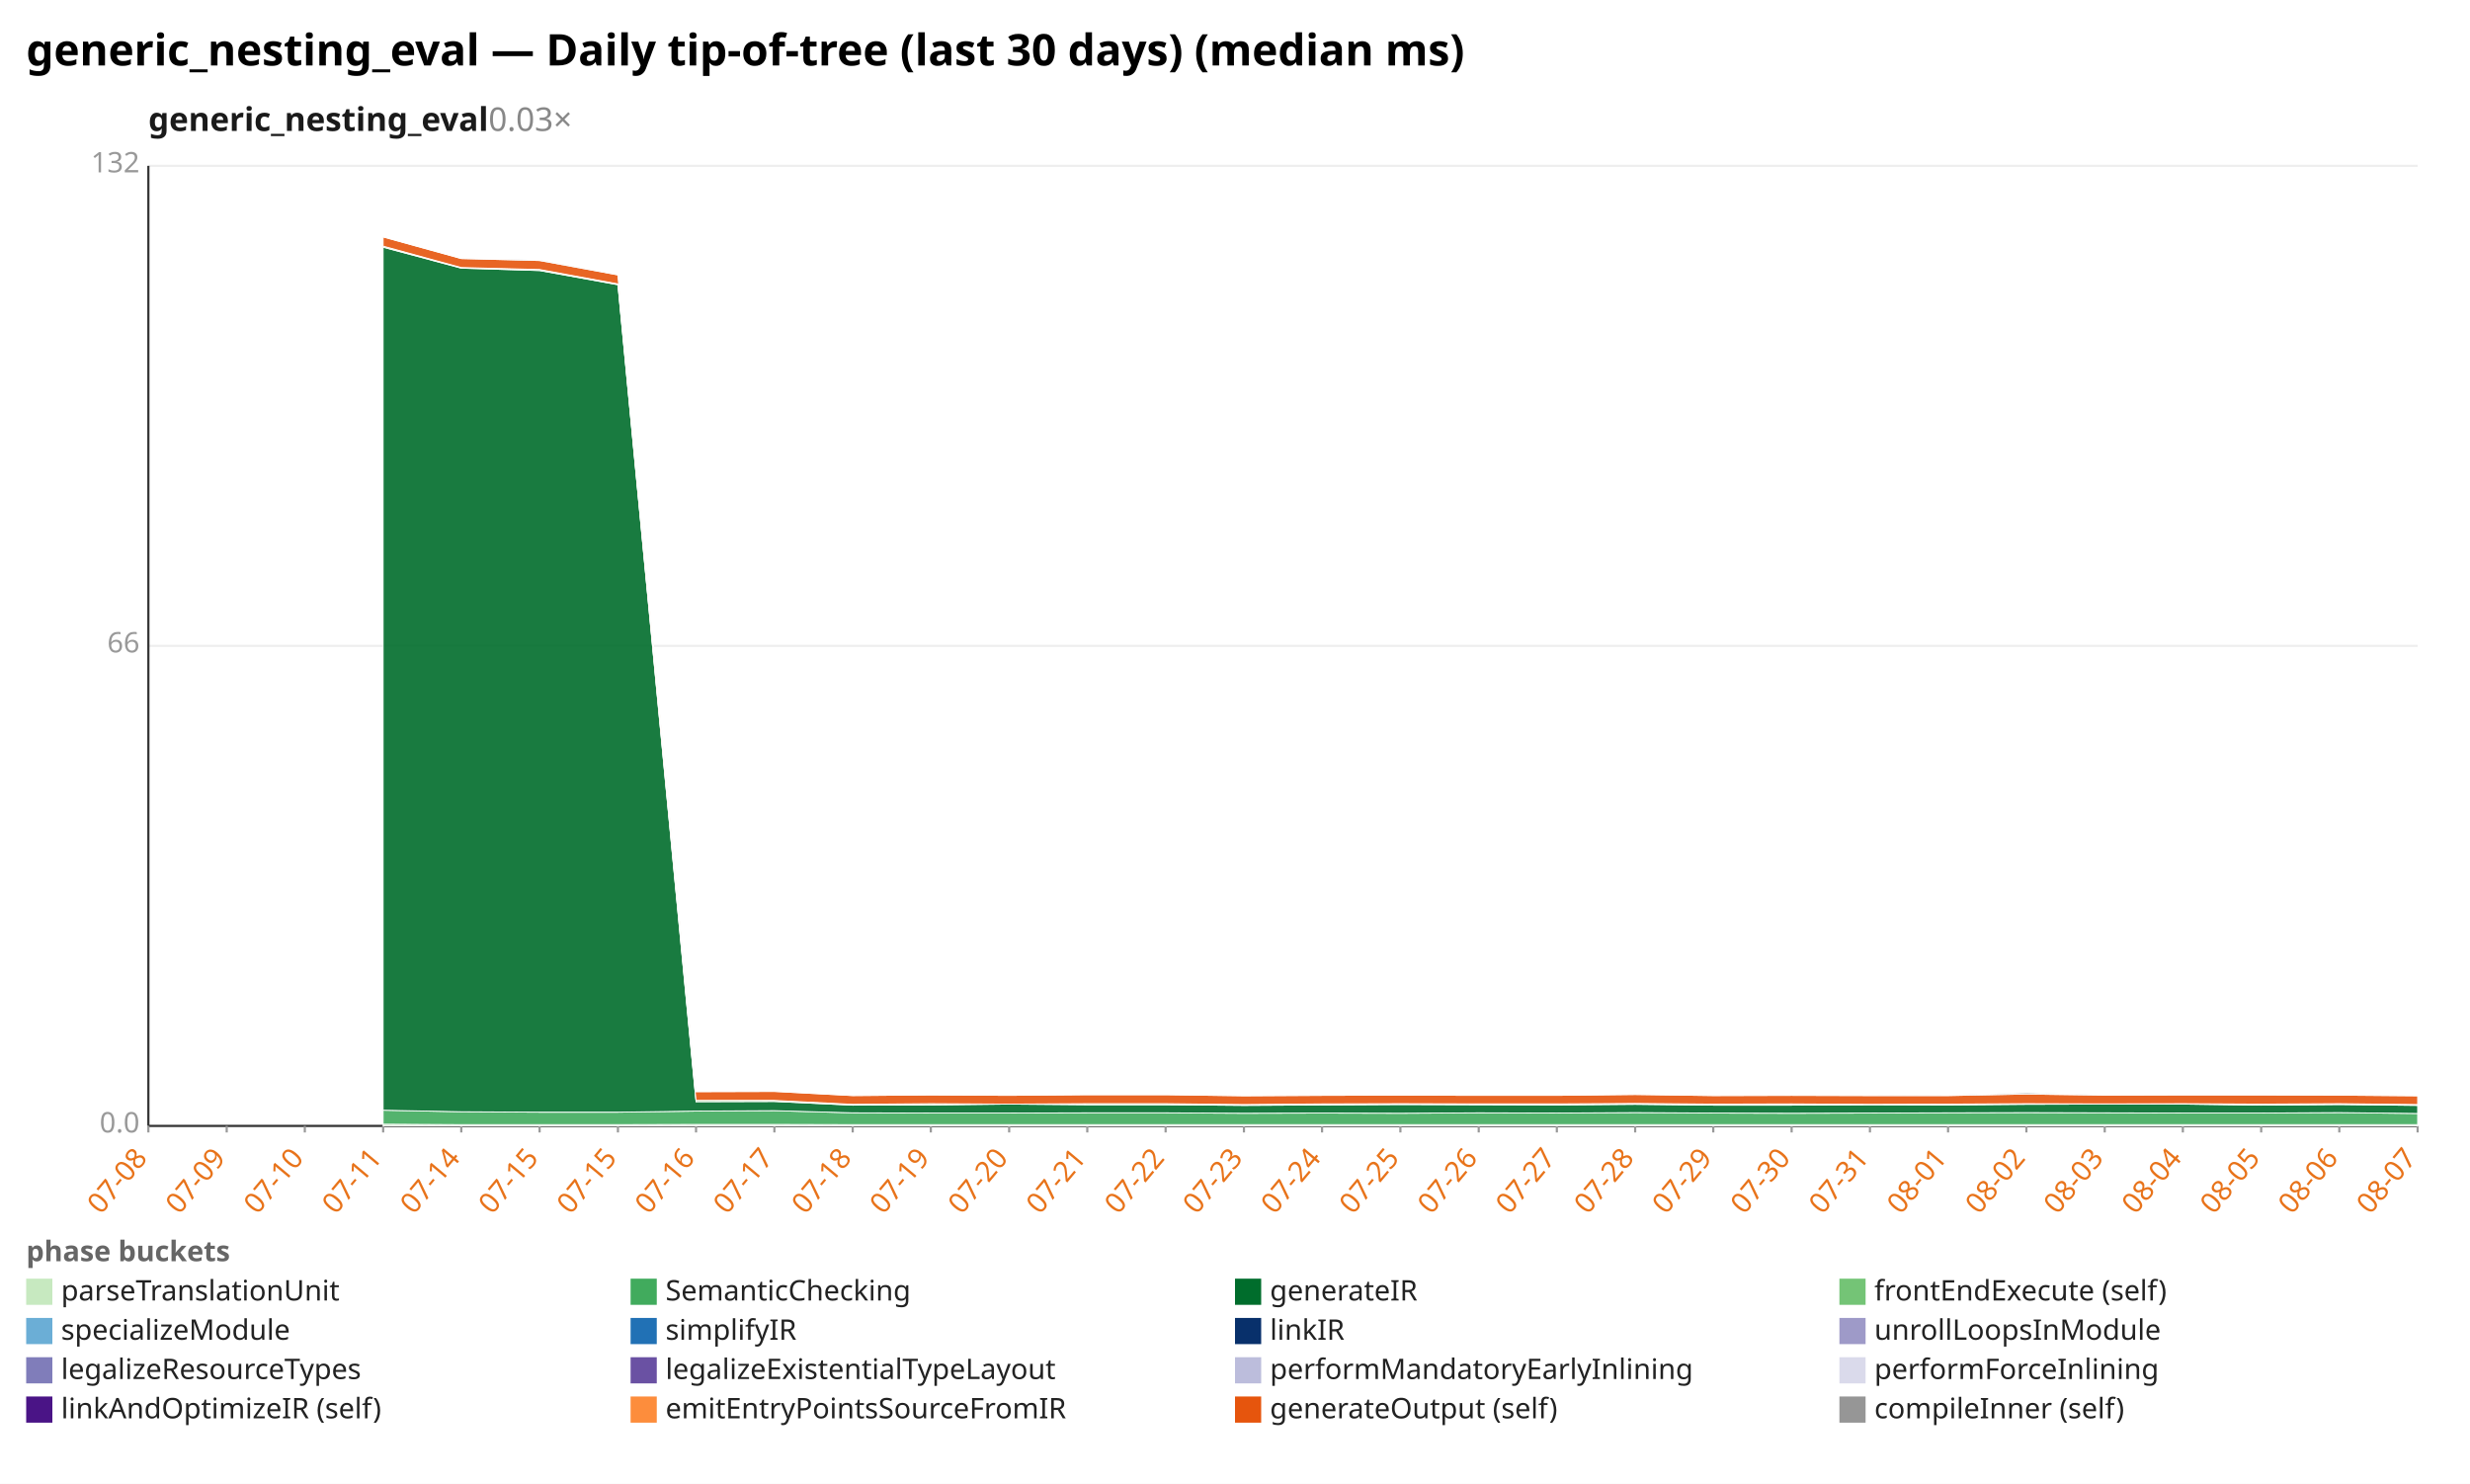
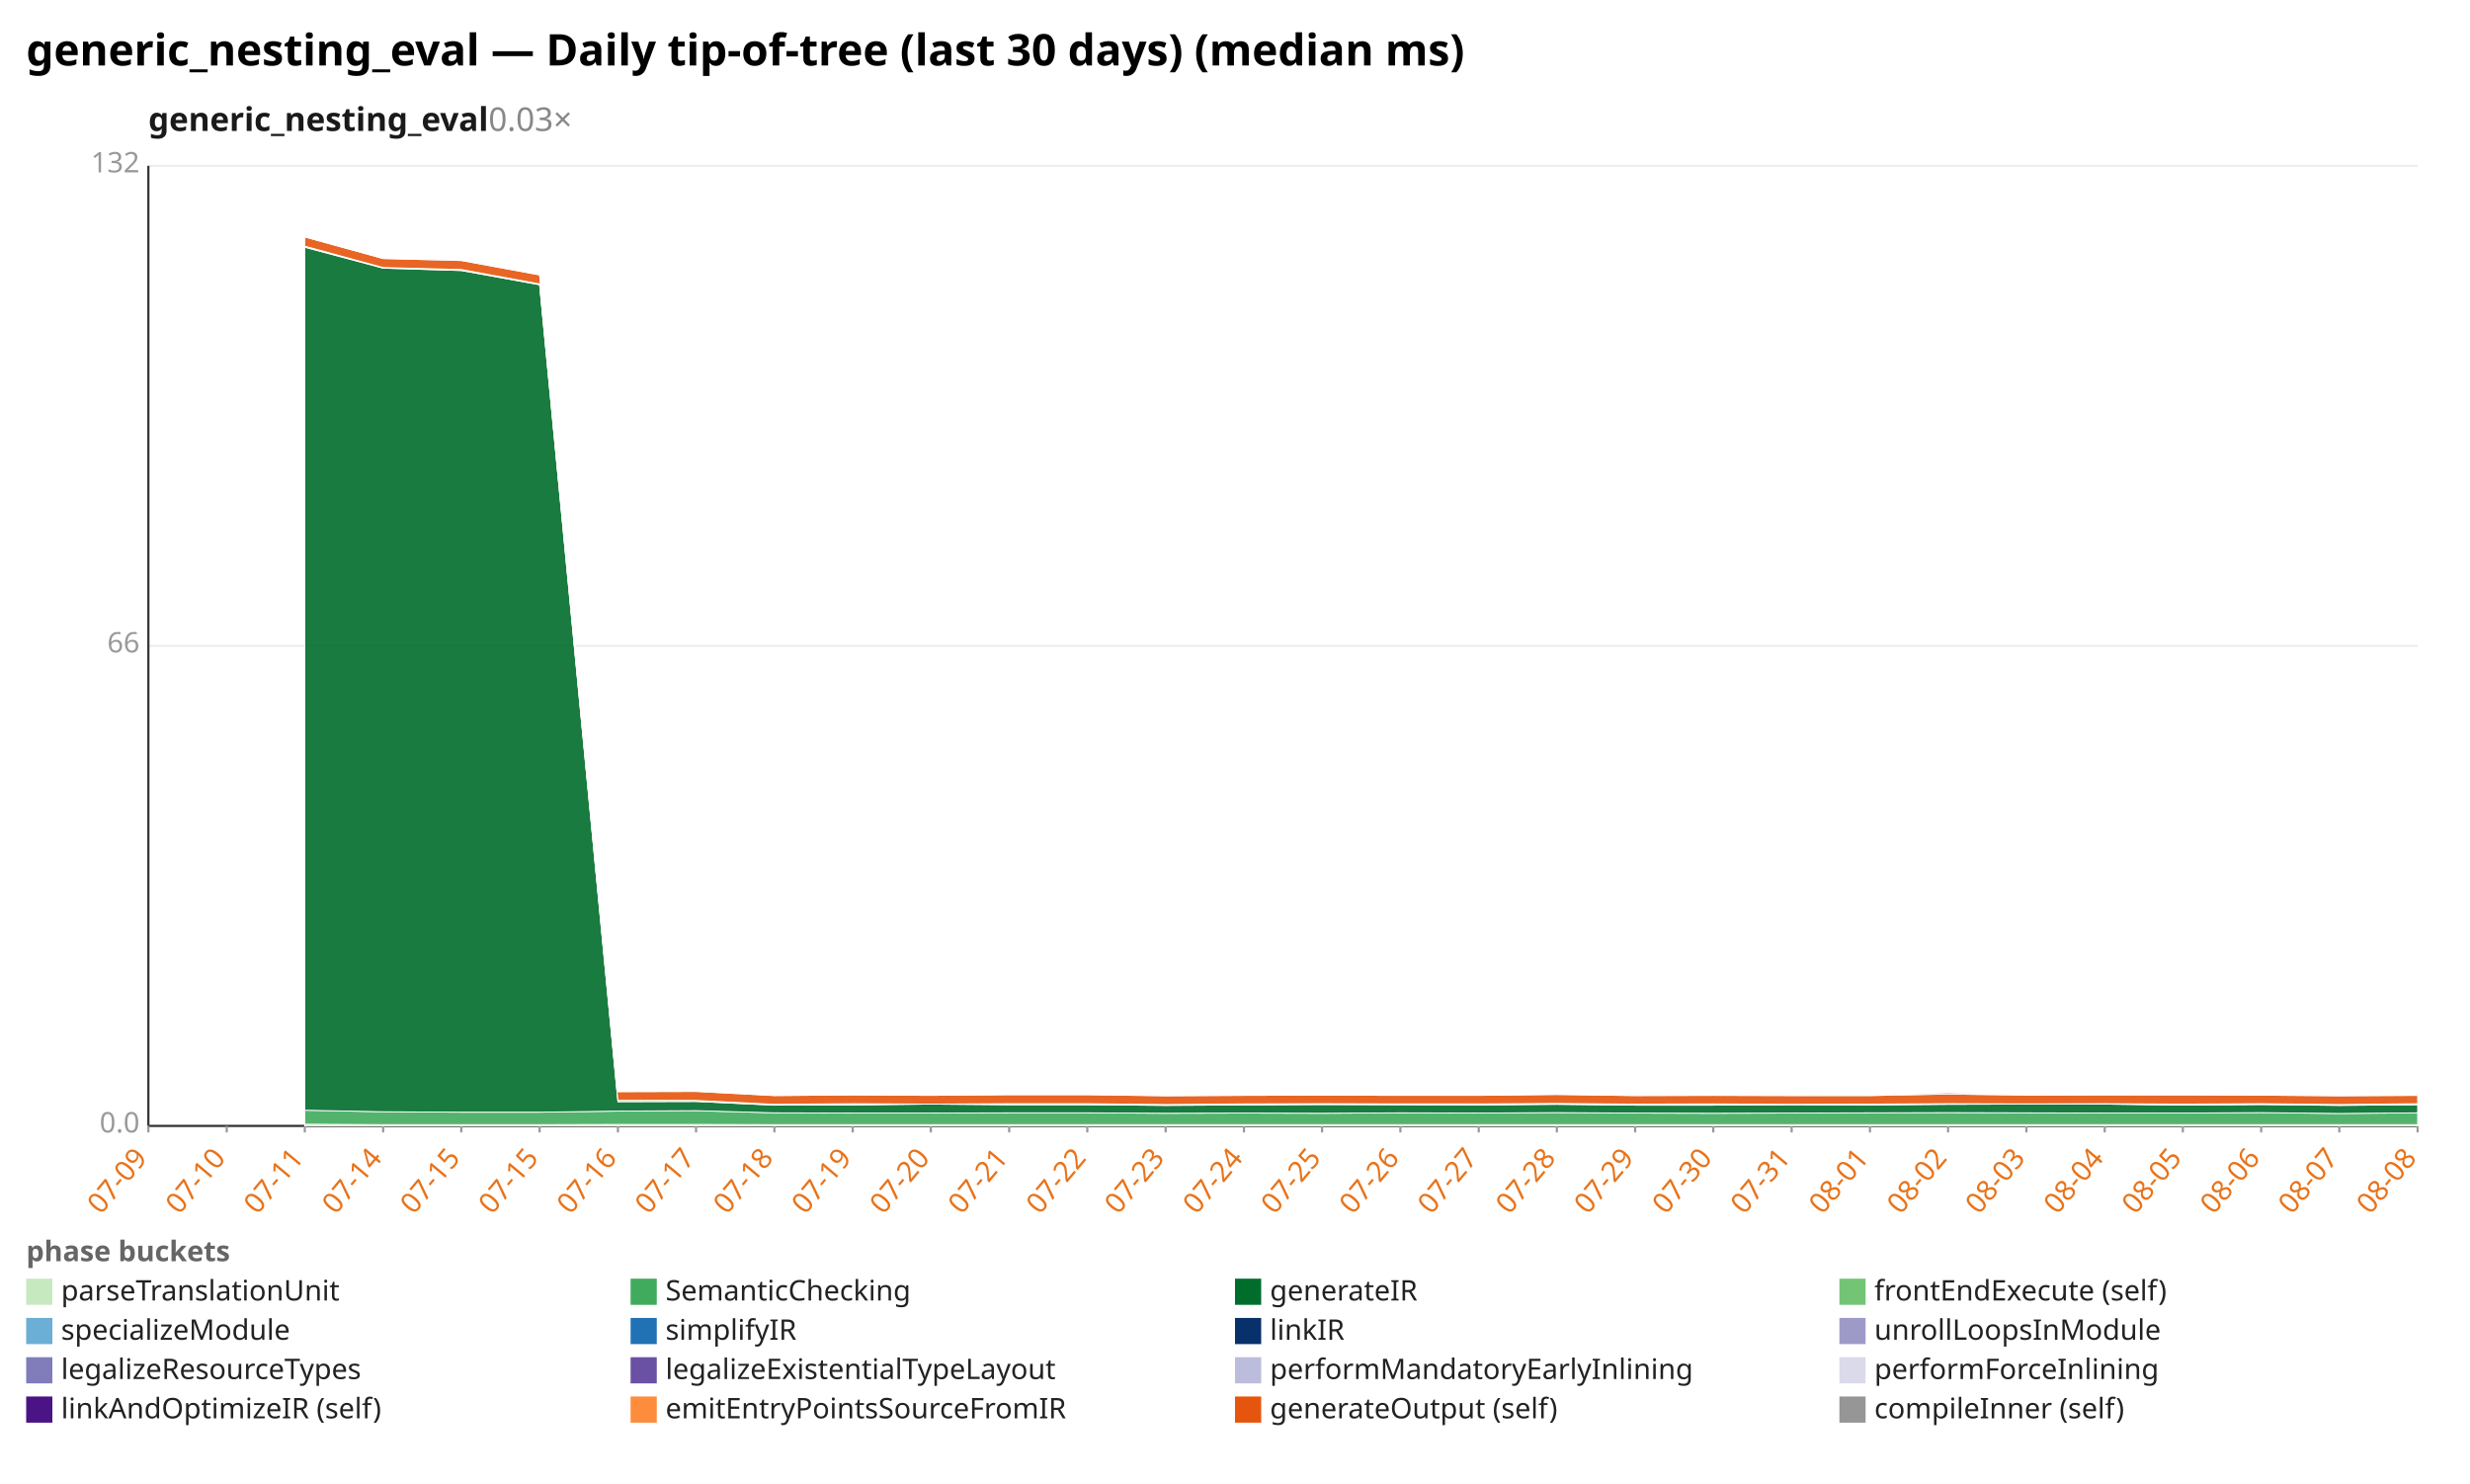
<svg xmlns="http://www.w3.org/2000/svg" width="1132" height="680" viewBox="0 0 1132 680" preserveAspectRatio="xMidYMid meet" font-family="sans-serif" font-size="13">
  <rect width="1132" height="680" fill="white" />
  <text x="12" y="30" font-size="20" font-weight="bold">generic_nesting_eval — Daily tip-of-tree (last 30 days) (median ms)</text>
  <text x="68" y="60" font-size="15" font-weight="600" fill="#1a1a1a">generic_nesting_eval<tspan fill="#888" font-weight="400" text-decoration="none">  0.03×</tspan>
  </text>
  <line x1="68.0" y1="516.0" x2="1108.0" y2="516.0" stroke="#eee" />
  <text x="64.0" y="519.0" text-anchor="end" fill="#999">0.0</text>
  <line x1="68.0" y1="296.0" x2="1108.0" y2="296.0" stroke="#eee" />
  <text x="64.0" y="299.0" text-anchor="end" fill="#999">66</text>
  <line x1="68.0" y1="76.0" x2="1108.0" y2="76.0" stroke="#eee" />
  <text x="64.0" y="79.0" text-anchor="end" fill="#999">132</text>
  <line x1="68.0" y1="76.0" x2="68.0" y2="516.0" stroke="#333" />
  <line x1="68.0" y1="516.0" x2="1108.0" y2="516.0" stroke="#333" />
  <line x1="68.0" y1="516.0" x2="68.0" y2="519.0" stroke="#999" />
-   <text x="68.0" y="531.0" text-anchor="end" fill="#e8731a" transform="rotate(-50 68.0 531.0)">07-08</text>
+   <text x="68.0" y="531.0" text-anchor="end" fill="#e8731a" transform="rotate(-50 68.0 531.0)">07-09</text>
  <line x1="103.9" y1="516.0" x2="103.9" y2="519.0" stroke="#999" />
-   <text x="103.9" y="531.0" text-anchor="end" fill="#e8731a" transform="rotate(-50 103.9 531.0)">07-09</text>
+   <text x="103.9" y="531.0" text-anchor="end" fill="#e8731a" transform="rotate(-50 103.9 531.0)">07-10</text>
  <line x1="139.7" y1="516.0" x2="139.7" y2="519.0" stroke="#999" />
-   <text x="139.7" y="531.0" text-anchor="end" fill="#e8731a" transform="rotate(-50 139.7 531.0)">07-10</text>
+   <text x="139.7" y="531.0" text-anchor="end" fill="#e8731a" transform="rotate(-50 139.7 531.0)">07-11</text>
  <line x1="175.6" y1="516.0" x2="175.6" y2="519.0" stroke="#999" />
-   <text x="175.6" y="531.0" text-anchor="end" fill="#e8731a" transform="rotate(-50 175.6 531.0)">07-11</text>
+   <text x="175.6" y="531.0" text-anchor="end" fill="#e8731a" transform="rotate(-50 175.6 531.0)">07-14</text>
  <line x1="211.4" y1="516.0" x2="211.4" y2="519.0" stroke="#999" />
-   <text x="211.4" y="531.0" text-anchor="end" fill="#e8731a" transform="rotate(-50 211.4 531.0)">07-14</text>
+   <text x="211.4" y="531.0" text-anchor="end" fill="#e8731a" transform="rotate(-50 211.4 531.0)">07-15</text>
  <line x1="247.3" y1="516.0" x2="247.3" y2="519.0" stroke="#999" />
  <text x="247.3" y="531.0" text-anchor="end" fill="#e8731a" transform="rotate(-50 247.3 531.0)">07-15</text>
  <line x1="283.2" y1="516.0" x2="283.2" y2="519.0" stroke="#999" />
-   <text x="283.2" y="531.0" text-anchor="end" fill="#e8731a" transform="rotate(-50 283.2 531.0)">07-15</text>
+   <text x="283.2" y="531.0" text-anchor="end" fill="#e8731a" transform="rotate(-50 283.2 531.0)">07-16</text>
  <line x1="319.0" y1="516.0" x2="319.0" y2="519.0" stroke="#999" />
-   <text x="319.0" y="531.0" text-anchor="end" fill="#e8731a" transform="rotate(-50 319.0 531.0)">07-16</text>
+   <text x="319.0" y="531.0" text-anchor="end" fill="#e8731a" transform="rotate(-50 319.0 531.0)">07-17</text>
  <line x1="354.9" y1="516.0" x2="354.9" y2="519.0" stroke="#999" />
-   <text x="354.9" y="531.0" text-anchor="end" fill="#e8731a" transform="rotate(-50 354.9 531.0)">07-17</text>
+   <text x="354.9" y="531.0" text-anchor="end" fill="#e8731a" transform="rotate(-50 354.9 531.0)">07-18</text>
  <line x1="390.8" y1="516.0" x2="390.8" y2="519.0" stroke="#999" />
-   <text x="390.8" y="531.0" text-anchor="end" fill="#e8731a" transform="rotate(-50 390.8 531.0)">07-18</text>
+   <text x="390.8" y="531.0" text-anchor="end" fill="#e8731a" transform="rotate(-50 390.8 531.0)">07-19</text>
  <line x1="426.6" y1="516.0" x2="426.6" y2="519.0" stroke="#999" />
-   <text x="426.6" y="531.0" text-anchor="end" fill="#e8731a" transform="rotate(-50 426.6 531.0)">07-19</text>
+   <text x="426.6" y="531.0" text-anchor="end" fill="#e8731a" transform="rotate(-50 426.6 531.0)">07-20</text>
  <line x1="462.5" y1="516.0" x2="462.5" y2="519.0" stroke="#999" />
-   <text x="462.5" y="531.0" text-anchor="end" fill="#e8731a" transform="rotate(-50 462.5 531.0)">07-20</text>
+   <text x="462.5" y="531.0" text-anchor="end" fill="#e8731a" transform="rotate(-50 462.5 531.0)">07-21</text>
  <line x1="498.3" y1="516.0" x2="498.3" y2="519.0" stroke="#999" />
-   <text x="498.3" y="531.0" text-anchor="end" fill="#e8731a" transform="rotate(-50 498.3 531.0)">07-21</text>
+   <text x="498.3" y="531.0" text-anchor="end" fill="#e8731a" transform="rotate(-50 498.3 531.0)">07-22</text>
  <line x1="534.2" y1="516.0" x2="534.2" y2="519.0" stroke="#999" />
-   <text x="534.2" y="531.0" text-anchor="end" fill="#e8731a" transform="rotate(-50 534.2 531.0)">07-22</text>
+   <text x="534.2" y="531.0" text-anchor="end" fill="#e8731a" transform="rotate(-50 534.2 531.0)">07-23</text>
  <line x1="570.1" y1="516.0" x2="570.1" y2="519.0" stroke="#999" />
-   <text x="570.1" y="531.0" text-anchor="end" fill="#e8731a" transform="rotate(-50 570.1 531.0)">07-23</text>
+   <text x="570.1" y="531.0" text-anchor="end" fill="#e8731a" transform="rotate(-50 570.1 531.0)">07-24</text>
  <line x1="605.9" y1="516.0" x2="605.9" y2="519.0" stroke="#999" />
-   <text x="605.9" y="531.0" text-anchor="end" fill="#e8731a" transform="rotate(-50 605.9 531.0)">07-24</text>
+   <text x="605.9" y="531.0" text-anchor="end" fill="#e8731a" transform="rotate(-50 605.9 531.0)">07-25</text>
  <line x1="641.8" y1="516.0" x2="641.8" y2="519.0" stroke="#999" />
-   <text x="641.8" y="531.0" text-anchor="end" fill="#e8731a" transform="rotate(-50 641.8 531.0)">07-25</text>
+   <text x="641.8" y="531.0" text-anchor="end" fill="#e8731a" transform="rotate(-50 641.8 531.0)">07-26</text>
  <line x1="677.7" y1="516.0" x2="677.7" y2="519.0" stroke="#999" />
-   <text x="677.7" y="531.0" text-anchor="end" fill="#e8731a" transform="rotate(-50 677.7 531.0)">07-26</text>
+   <text x="677.7" y="531.0" text-anchor="end" fill="#e8731a" transform="rotate(-50 677.7 531.0)">07-27</text>
  <line x1="713.5" y1="516.0" x2="713.5" y2="519.0" stroke="#999" />
-   <text x="713.5" y="531.0" text-anchor="end" fill="#e8731a" transform="rotate(-50 713.5 531.0)">07-27</text>
+   <text x="713.5" y="531.0" text-anchor="end" fill="#e8731a" transform="rotate(-50 713.5 531.0)">07-28</text>
  <line x1="749.4" y1="516.0" x2="749.4" y2="519.0" stroke="#999" />
-   <text x="749.4" y="531.0" text-anchor="end" fill="#e8731a" transform="rotate(-50 749.4 531.0)">07-28</text>
+   <text x="749.4" y="531.0" text-anchor="end" fill="#e8731a" transform="rotate(-50 749.4 531.0)">07-29</text>
  <line x1="785.2" y1="516.0" x2="785.2" y2="519.0" stroke="#999" />
-   <text x="785.2" y="531.0" text-anchor="end" fill="#e8731a" transform="rotate(-50 785.2 531.0)">07-29</text>
+   <text x="785.2" y="531.0" text-anchor="end" fill="#e8731a" transform="rotate(-50 785.2 531.0)">07-30</text>
  <line x1="821.1" y1="516.0" x2="821.1" y2="519.0" stroke="#999" />
-   <text x="821.1" y="531.0" text-anchor="end" fill="#e8731a" transform="rotate(-50 821.1 531.0)">07-30</text>
+   <text x="821.1" y="531.0" text-anchor="end" fill="#e8731a" transform="rotate(-50 821.1 531.0)">07-31</text>
  <line x1="857.0" y1="516.0" x2="857.0" y2="519.0" stroke="#999" />
-   <text x="857.0" y="531.0" text-anchor="end" fill="#e8731a" transform="rotate(-50 857.0 531.0)">07-31</text>
+   <text x="857.0" y="531.0" text-anchor="end" fill="#e8731a" transform="rotate(-50 857.0 531.0)">08-01</text>
  <line x1="892.8" y1="516.0" x2="892.8" y2="519.0" stroke="#999" />
-   <text x="892.8" y="531.0" text-anchor="end" fill="#e8731a" transform="rotate(-50 892.8 531.0)">08-01</text>
+   <text x="892.8" y="531.0" text-anchor="end" fill="#e8731a" transform="rotate(-50 892.8 531.0)">08-02</text>
  <line x1="928.7" y1="516.0" x2="928.7" y2="519.0" stroke="#999" />
-   <text x="928.7" y="531.0" text-anchor="end" fill="#e8731a" transform="rotate(-50 928.7 531.0)">08-02</text>
+   <text x="928.7" y="531.0" text-anchor="end" fill="#e8731a" transform="rotate(-50 928.7 531.0)">08-03</text>
  <line x1="964.6" y1="516.0" x2="964.6" y2="519.0" stroke="#999" />
-   <text x="964.6" y="531.0" text-anchor="end" fill="#e8731a" transform="rotate(-50 964.6 531.0)">08-03</text>
+   <text x="964.6" y="531.0" text-anchor="end" fill="#e8731a" transform="rotate(-50 964.6 531.0)">08-04</text>
  <line x1="1000.4" y1="516.0" x2="1000.4" y2="519.0" stroke="#999" />
-   <text x="1000.4" y="531.0" text-anchor="end" fill="#e8731a" transform="rotate(-50 1000.4 531.0)">08-04</text>
+   <text x="1000.4" y="531.0" text-anchor="end" fill="#e8731a" transform="rotate(-50 1000.4 531.0)">08-05</text>
  <line x1="1036.3" y1="516.0" x2="1036.3" y2="519.0" stroke="#999" />
-   <text x="1036.3" y="531.0" text-anchor="end" fill="#e8731a" transform="rotate(-50 1036.3 531.0)">08-05</text>
+   <text x="1036.3" y="531.0" text-anchor="end" fill="#e8731a" transform="rotate(-50 1036.3 531.0)">08-06</text>
  <line x1="1072.1" y1="516.0" x2="1072.1" y2="519.0" stroke="#999" />
-   <text x="1072.1" y="531.0" text-anchor="end" fill="#e8731a" transform="rotate(-50 1072.1 531.0)">08-06</text>
+   <text x="1072.1" y="531.0" text-anchor="end" fill="#e8731a" transform="rotate(-50 1072.1 531.0)">08-07</text>
  <line x1="1108.0" y1="516.0" x2="1108.0" y2="519.0" stroke="#999" />
-   <text x="1108.0" y="531.0" text-anchor="end" fill="#e8731a" transform="rotate(-50 1108.0 531.0)">08-07</text>
-   <polygon points="175.6,515.2 211.4,515.4 247.3,515.4 283.2,515.4 319.0,515.3 354.9,515.3 390.8,515.4 426.6,515.4 462.5,515.4 498.3,515.4 534.2,515.4 570.1,515.4 605.9,515.4 641.8,515.4 677.7,515.4 713.5,515.4 749.4,515.4 785.2,515.4 821.1,515.4 857.0,515.4 892.8,515.4 928.7,515.4 964.6,515.4 1000.4,515.4 1036.3,515.4 1072.1,515.4 1108.0,515.4 1108.0,516.0 1072.1,516.0 1036.3,516.0 1000.4,516.0 964.6,516.0 928.7,516.0 892.8,516.0 857.0,516.0 821.1,516.0 785.2,516.0 749.4,516.0 713.5,516.0 677.7,516.0 641.8,516.0 605.9,516.0 570.1,516.0 534.2,516.0 498.3,516.0 462.5,516.0 426.6,516.0 390.8,516.0 354.9,516.0 319.0,516.0 283.2,516.0 247.3,516.0 211.4,516.0 175.6,516.0" fill="#c7e9c0" fill-opacity="0.9" stroke="#fff" stroke-width="0.4" />
-   <polygon points="175.6,508.8 211.4,509.5 247.3,509.7 283.2,509.7 319.0,509.2 354.9,509.0 390.8,510.0 426.6,510.1 462.5,510.1 498.3,510.0 534.2,510.0 570.1,510.2 605.9,510.1 641.8,510.2 677.7,510.0 713.5,510.1 749.4,509.9 785.2,510.1 821.1,510.2 857.0,510.1 892.8,510.0 928.7,509.9 964.6,510.0 1000.4,510.1 1036.3,510.1 1072.1,509.9 1108.0,510.3 1108.0,515.4 1072.1,515.4 1036.3,515.4 1000.4,515.4 964.6,515.4 928.7,515.4 892.8,515.4 857.0,515.4 821.1,515.4 785.2,515.4 749.4,515.4 713.5,515.4 677.7,515.4 641.8,515.4 605.9,515.4 570.1,515.4 534.2,515.4 498.3,515.4 462.5,515.4 426.6,515.4 390.8,515.4 354.9,515.3 319.0,515.3 283.2,515.4 247.3,515.4 211.4,515.4 175.6,515.2" fill="#41ab5d" fill-opacity="0.9" stroke="#fff" stroke-width="0.4" />
-   <polygon points="175.6,113.3 211.4,122.9 247.3,124.0 283.2,130.5 319.0,504.9 354.9,504.8 390.8,506.5 426.6,506.4 462.5,506.0 498.3,506.3 534.2,506.3 570.1,506.6 605.9,506.4 641.8,506.2 677.7,506.3 713.5,506.4 749.4,506.1 785.2,506.5 821.1,506.5 857.0,506.3 892.8,506.4 928.7,506.1 964.6,506.0 1000.4,506.0 1036.3,506.5 1072.1,506.2 1108.0,506.6 1108.0,510.3 1072.1,509.9 1036.3,510.1 1000.4,510.1 964.6,510.0 928.7,509.9 892.8,510.0 857.0,510.1 821.1,510.2 785.2,510.1 749.4,509.9 713.5,510.1 677.7,510.0 641.8,510.2 605.9,510.1 570.1,510.2 534.2,510.0 498.3,510.0 462.5,510.1 426.6,510.1 390.8,510.0 354.9,509.0 319.0,509.2 283.2,509.7 247.3,509.7 211.4,509.5 175.6,508.8" fill="#006d2c" fill-opacity="0.9" stroke="#fff" stroke-width="0.4" />
-   <polygon points="175.6,112.8 211.4,122.6 247.3,123.5 283.2,130.1 319.0,504.3 354.9,504.3 390.8,506.1 426.6,505.8 462.5,506.0 498.3,505.8 534.2,505.8 570.1,506.2 605.9,505.9 641.8,505.8 677.7,505.9 713.5,505.9 749.4,505.7 785.2,506.0 821.1,505.9 857.0,506.1 892.8,506.0 928.7,505.8 964.6,505.9 1000.4,505.8 1036.3,506.0 1072.1,505.8 1108.0,506.2 1108.0,506.6 1072.1,506.2 1036.3,506.5 1000.4,506.0 964.6,506.0 928.7,506.1 892.8,506.4 857.0,506.3 821.1,506.5 785.2,506.5 749.4,506.1 713.5,506.4 677.7,506.3 641.8,506.2 605.9,506.4 570.1,506.6 534.2,506.3 498.3,506.3 462.5,506.0 426.6,506.4 390.8,506.5 354.9,504.8 319.0,504.9 283.2,130.5 247.3,124.0 211.4,122.9 175.6,113.3" fill="#74c476" fill-opacity="0.9" stroke="#fff" stroke-width="0.4" />
-   <polygon points="175.6,108.6 211.4,118.5 247.3,119.4 283.2,126.0 319.0,500.3 354.9,500.2 390.8,502.1 426.6,501.8 462.5,502.0 498.3,501.7 534.2,501.7 570.1,502.2 605.9,502.0 641.8,501.9 677.7,502.0 713.5,502.0 749.4,501.6 785.2,502.1 821.1,502.0 857.0,502.1 892.8,502.1 928.7,501.4 964.6,501.9 1000.4,501.8 1036.3,501.8 1072.1,501.9 1108.0,502.2 1108.0,506.2 1072.1,505.8 1036.3,506.0 1000.4,505.8 964.6,505.9 928.7,505.8 892.8,506.0 857.0,506.1 821.1,505.9 785.2,506.0 749.4,505.7 713.5,505.9 677.7,505.9 641.8,505.8 605.9,505.9 570.1,506.2 534.2,505.8 498.3,505.8 462.5,506.0 426.6,505.8 390.8,506.1 354.9,504.3 319.0,504.3 283.2,130.1 247.3,123.5 211.4,122.6 175.6,112.8" fill="#e6550d" fill-opacity="0.9" stroke="#fff" stroke-width="0.4" />
-   <polygon points="175.6,108.6 211.4,118.5 247.3,119.2 283.2,126.0 319.0,500.0 354.9,500.2 390.8,502.1 426.6,501.8 462.5,502.0 498.3,501.7 534.2,501.7 570.1,502.2 605.9,502.0 641.8,501.9 677.7,502.0 713.5,502.0 749.4,501.6 785.2,502.1 821.1,502.0 857.0,502.1 892.8,501.9 928.7,500.8 964.6,501.9 1000.4,501.8 1036.3,501.8 1072.1,501.9 1108.0,502.2 1108.0,502.2 1072.1,501.9 1036.3,501.8 1000.4,501.8 964.6,501.9 928.7,501.4 892.8,502.1 857.0,502.1 821.1,502.0 785.2,502.1 749.4,501.6 713.5,502.0 677.7,502.0 641.8,501.9 605.9,502.0 570.1,502.2 534.2,501.7 498.3,501.7 462.5,502.0 426.6,501.8 390.8,502.1 354.9,500.2 319.0,500.3 283.2,126.0 247.3,119.4 211.4,118.5 175.6,108.6" fill="#969696" fill-opacity="0.9" stroke="#fff" stroke-width="0.4" />
+   <text x="1108.0" y="531.0" text-anchor="end" fill="#e8731a" transform="rotate(-50 1108.0 531.0)">08-08</text>
+   <polygon points="139.7,515.2 175.6,515.4 211.4,515.4 247.3,515.4 283.2,515.3 319.0,515.3 354.9,515.4 390.8,515.4 426.6,515.4 462.5,515.4 498.3,515.4 534.2,515.4 570.1,515.4 605.9,515.4 641.8,515.4 677.7,515.4 713.5,515.4 749.4,515.4 785.2,515.4 821.1,515.4 857.0,515.4 892.8,515.4 928.7,515.4 964.6,515.4 1000.4,515.4 1036.3,515.4 1072.1,515.4 1108.0,515.4 1108.0,516.0 1072.1,516.0 1036.3,516.0 1000.4,516.0 964.6,516.0 928.7,516.0 892.8,516.0 857.0,516.0 821.1,516.0 785.2,516.0 749.4,516.0 713.5,516.0 677.7,516.0 641.8,516.0 605.9,516.0 570.1,516.0 534.2,516.0 498.3,516.0 462.5,516.0 426.6,516.0 390.8,516.0 354.9,516.0 319.0,516.0 283.2,516.0 247.3,516.0 211.4,516.0 175.6,516.0 139.7,516.0" fill="#c7e9c0" fill-opacity="0.9" stroke="#fff" stroke-width="0.4" />
+   <polygon points="139.7,508.8 175.6,509.5 211.4,509.7 247.3,509.7 283.2,509.2 319.0,509.0 354.9,510.0 390.8,510.1 426.6,510.1 462.5,510.0 498.3,510.0 534.2,510.2 570.1,510.1 605.9,510.2 641.8,510.0 677.7,510.1 713.5,509.9 749.4,510.1 785.2,510.2 821.1,510.1 857.0,510.0 892.8,509.9 928.7,510.0 964.6,510.1 1000.4,510.1 1036.3,509.9 1072.1,510.3 1108.0,510.0 1108.0,515.4 1072.1,515.4 1036.3,515.4 1000.4,515.4 964.6,515.4 928.7,515.4 892.8,515.4 857.0,515.4 821.1,515.4 785.2,515.4 749.4,515.4 713.5,515.4 677.7,515.4 641.8,515.4 605.9,515.4 570.1,515.4 534.2,515.4 498.3,515.4 462.5,515.4 426.6,515.4 390.8,515.4 354.9,515.4 319.0,515.3 283.2,515.3 247.3,515.4 211.4,515.4 175.6,515.4 139.7,515.2" fill="#41ab5d" fill-opacity="0.9" stroke="#fff" stroke-width="0.4" />
+   <polygon points="139.7,113.3 175.6,122.9 211.4,124.0 247.3,130.5 283.2,504.9 319.0,504.8 354.9,506.5 390.8,506.4 426.6,506.0 462.5,506.3 498.3,506.3 534.2,506.6 570.1,506.4 605.9,506.2 641.8,506.3 677.7,506.4 713.5,506.1 749.4,506.5 785.2,506.5 821.1,506.3 857.0,506.4 892.8,506.1 928.7,506.0 964.6,506.0 1000.4,506.5 1036.3,506.2 1072.1,506.6 1108.0,506.3 1108.0,510.0 1072.1,510.3 1036.3,509.9 1000.4,510.1 964.6,510.1 928.7,510.0 892.8,509.9 857.0,510.0 821.1,510.1 785.2,510.2 749.4,510.1 713.5,509.9 677.7,510.1 641.8,510.0 605.9,510.2 570.1,510.1 534.2,510.2 498.3,510.0 462.5,510.0 426.6,510.1 390.8,510.1 354.9,510.0 319.0,509.0 283.2,509.2 247.3,509.7 211.4,509.7 175.6,509.5 139.7,508.8" fill="#006d2c" fill-opacity="0.9" stroke="#fff" stroke-width="0.4" />
+   <polygon points="139.7,112.8 175.6,122.6 211.4,123.5 247.3,130.1 283.2,504.3 319.0,504.3 354.9,506.1 390.8,505.8 426.6,506.0 462.5,505.8 498.3,505.8 534.2,506.2 570.1,505.9 605.9,505.8 641.8,505.9 677.7,505.9 713.5,505.7 749.4,506.0 785.2,505.9 821.1,506.1 857.0,506.0 892.8,505.8 928.7,505.9 964.6,505.8 1000.4,506.0 1036.3,505.8 1072.1,506.2 1108.0,505.8 1108.0,506.3 1072.1,506.6 1036.3,506.2 1000.4,506.5 964.6,506.0 928.7,506.0 892.8,506.1 857.0,506.4 821.1,506.3 785.2,506.5 749.4,506.5 713.5,506.1 677.7,506.4 641.8,506.3 605.9,506.2 570.1,506.4 534.2,506.6 498.3,506.3 462.5,506.3 426.6,506.0 390.8,506.4 354.9,506.5 319.0,504.8 283.2,504.9 247.3,130.5 211.4,124.0 175.6,122.9 139.7,113.3" fill="#74c476" fill-opacity="0.9" stroke="#fff" stroke-width="0.4" />
+   <polygon points="139.7,108.6 175.6,118.5 211.4,119.4 247.3,126.0 283.2,500.3 319.0,500.2 354.9,502.1 390.8,501.8 426.6,502.0 462.5,501.7 498.3,501.7 534.2,502.2 570.1,502.0 605.9,501.9 641.8,502.0 677.7,502.0 713.5,501.6 749.4,502.1 785.2,502.0 821.1,502.1 857.0,502.1 892.8,501.4 928.7,501.9 964.6,501.8 1000.4,501.8 1036.3,501.9 1072.1,502.2 1108.0,502.0 1108.0,505.8 1072.1,506.2 1036.3,505.8 1000.4,506.0 964.6,505.8 928.7,505.9 892.8,505.8 857.0,506.0 821.1,506.1 785.2,505.9 749.4,506.0 713.5,505.7 677.7,505.9 641.8,505.9 605.9,505.8 570.1,505.9 534.2,506.2 498.3,505.8 462.5,505.8 426.6,506.0 390.8,505.8 354.9,506.1 319.0,504.3 283.2,504.3 247.3,130.1 211.4,123.5 175.6,122.6 139.7,112.8" fill="#e6550d" fill-opacity="0.9" stroke="#fff" stroke-width="0.4" />
+   <polygon points="139.7,108.6 175.6,118.5 211.4,119.2 247.3,126.0 283.2,500.0 319.0,500.2 354.9,502.1 390.8,501.8 426.6,502.0 462.5,501.7 498.3,501.7 534.2,502.2 570.1,502.0 605.9,501.9 641.8,502.0 677.7,502.0 713.5,501.6 749.4,502.1 785.2,502.0 821.1,502.1 857.0,501.9 892.8,500.8 928.7,501.9 964.6,501.8 1000.4,501.8 1036.3,501.9 1072.1,502.2 1108.0,502.0 1108.0,502.0 1072.1,502.2 1036.3,501.9 1000.4,501.8 964.6,501.8 928.7,501.9 892.8,501.4 857.0,502.1 821.1,502.1 785.2,502.0 749.4,502.1 713.5,501.6 677.7,502.0 641.8,502.0 605.9,501.9 570.1,502.0 534.2,502.2 498.3,501.7 462.5,501.7 426.6,502.0 390.8,501.8 354.9,502.1 319.0,500.2 283.2,500.3 247.3,126.0 211.4,119.4 175.6,118.5 139.7,108.6" fill="#969696" fill-opacity="0.9" stroke="#fff" stroke-width="0.4" />
  <text x="12" y="578" fill="#666" font-weight="600">phase buckets</text>
  <rect x="12" y="586" width="12" height="12" fill="#c7e9c0" />
  <text x="28" y="596" fill="#222">parseTranslationUnit</text>
  <rect x="289" y="586" width="12" height="12" fill="#41ab5d" />
  <text x="305" y="596" fill="#222">SemanticChecking</text>
  <rect x="566" y="586" width="12" height="12" fill="#006d2c" />
  <text x="582" y="596" fill="#222">generateIR</text>
  <rect x="843" y="586" width="12" height="12" fill="#74c476" />
  <text x="859" y="596" fill="#222">frontEndExecute (self)</text>
  <rect x="12" y="604" width="12" height="12" fill="#6baed6" />
  <text x="28" y="614" fill="#222">specializeModule</text>
  <rect x="289" y="604" width="12" height="12" fill="#2171b5" />
  <text x="305" y="614" fill="#222">simplifyIR</text>
  <rect x="566" y="604" width="12" height="12" fill="#08306b" />
  <text x="582" y="614" fill="#222">linkIR</text>
  <rect x="843" y="604" width="12" height="12" fill="#9e9ac8" />
  <text x="859" y="614" fill="#222">unrollLoopsInModule</text>
  <rect x="12" y="622" width="12" height="12" fill="#807dba" />
  <text x="28" y="632" fill="#222">legalizeResourceTypes</text>
  <rect x="289" y="622" width="12" height="12" fill="#6a51a3" />
  <text x="305" y="632" fill="#222">legalizeExistentialTypeLayout</text>
  <rect x="566" y="622" width="12" height="12" fill="#bcbddc" />
  <text x="582" y="632" fill="#222">performMandatoryEarlyInlining</text>
  <rect x="843" y="622" width="12" height="12" fill="#dadaeb" />
  <text x="859" y="632" fill="#222">performForceInlining</text>
  <rect x="12" y="640" width="12" height="12" fill="#4a1486" />
  <text x="28" y="650" fill="#222">linkAndOptimizeIR (self)</text>
  <rect x="289" y="640" width="12" height="12" fill="#fd8d3c" />
  <text x="305" y="650" fill="#222">emitEntryPointsSourceFromIR</text>
  <rect x="566" y="640" width="12" height="12" fill="#e6550d" />
  <text x="582" y="650" fill="#222">generateOutput (self)</text>
  <rect x="843" y="640" width="12" height="12" fill="#969696" />
  <text x="859" y="650" fill="#222">compileInner (self)</text>
</svg>
